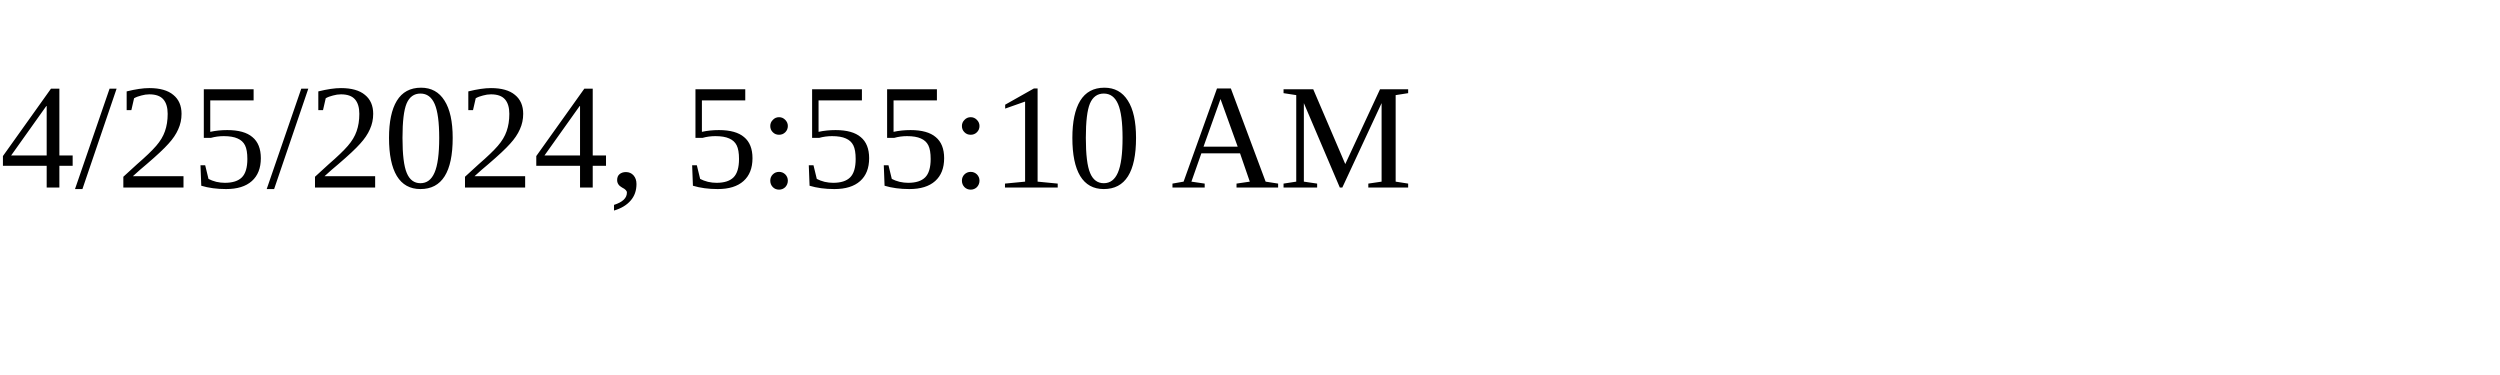
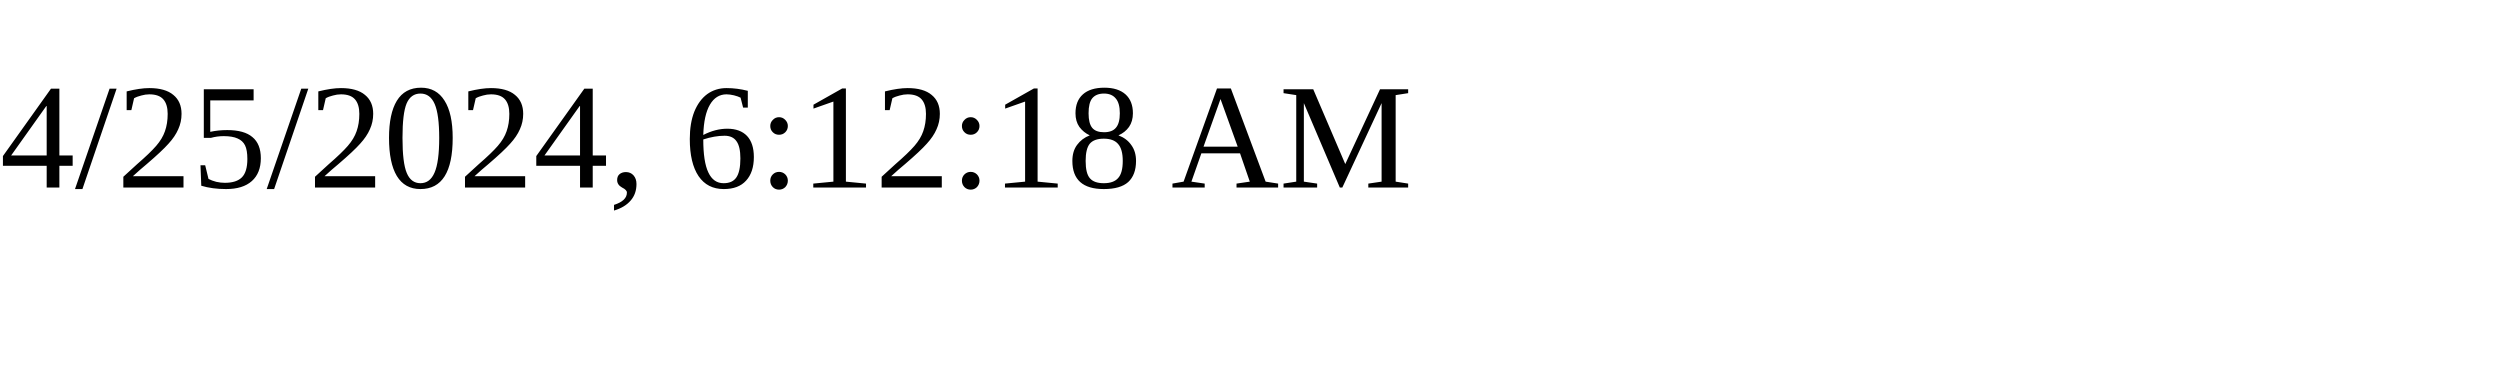
<svg xmlns="http://www.w3.org/2000/svg" height="30" width="200">
-   <text x="0" y="15">4/25/2024, 5:55:10 AM</text>
+   <text x="0" y="15">4/25/2024, 6:12:18 AM</text>
</svg>
